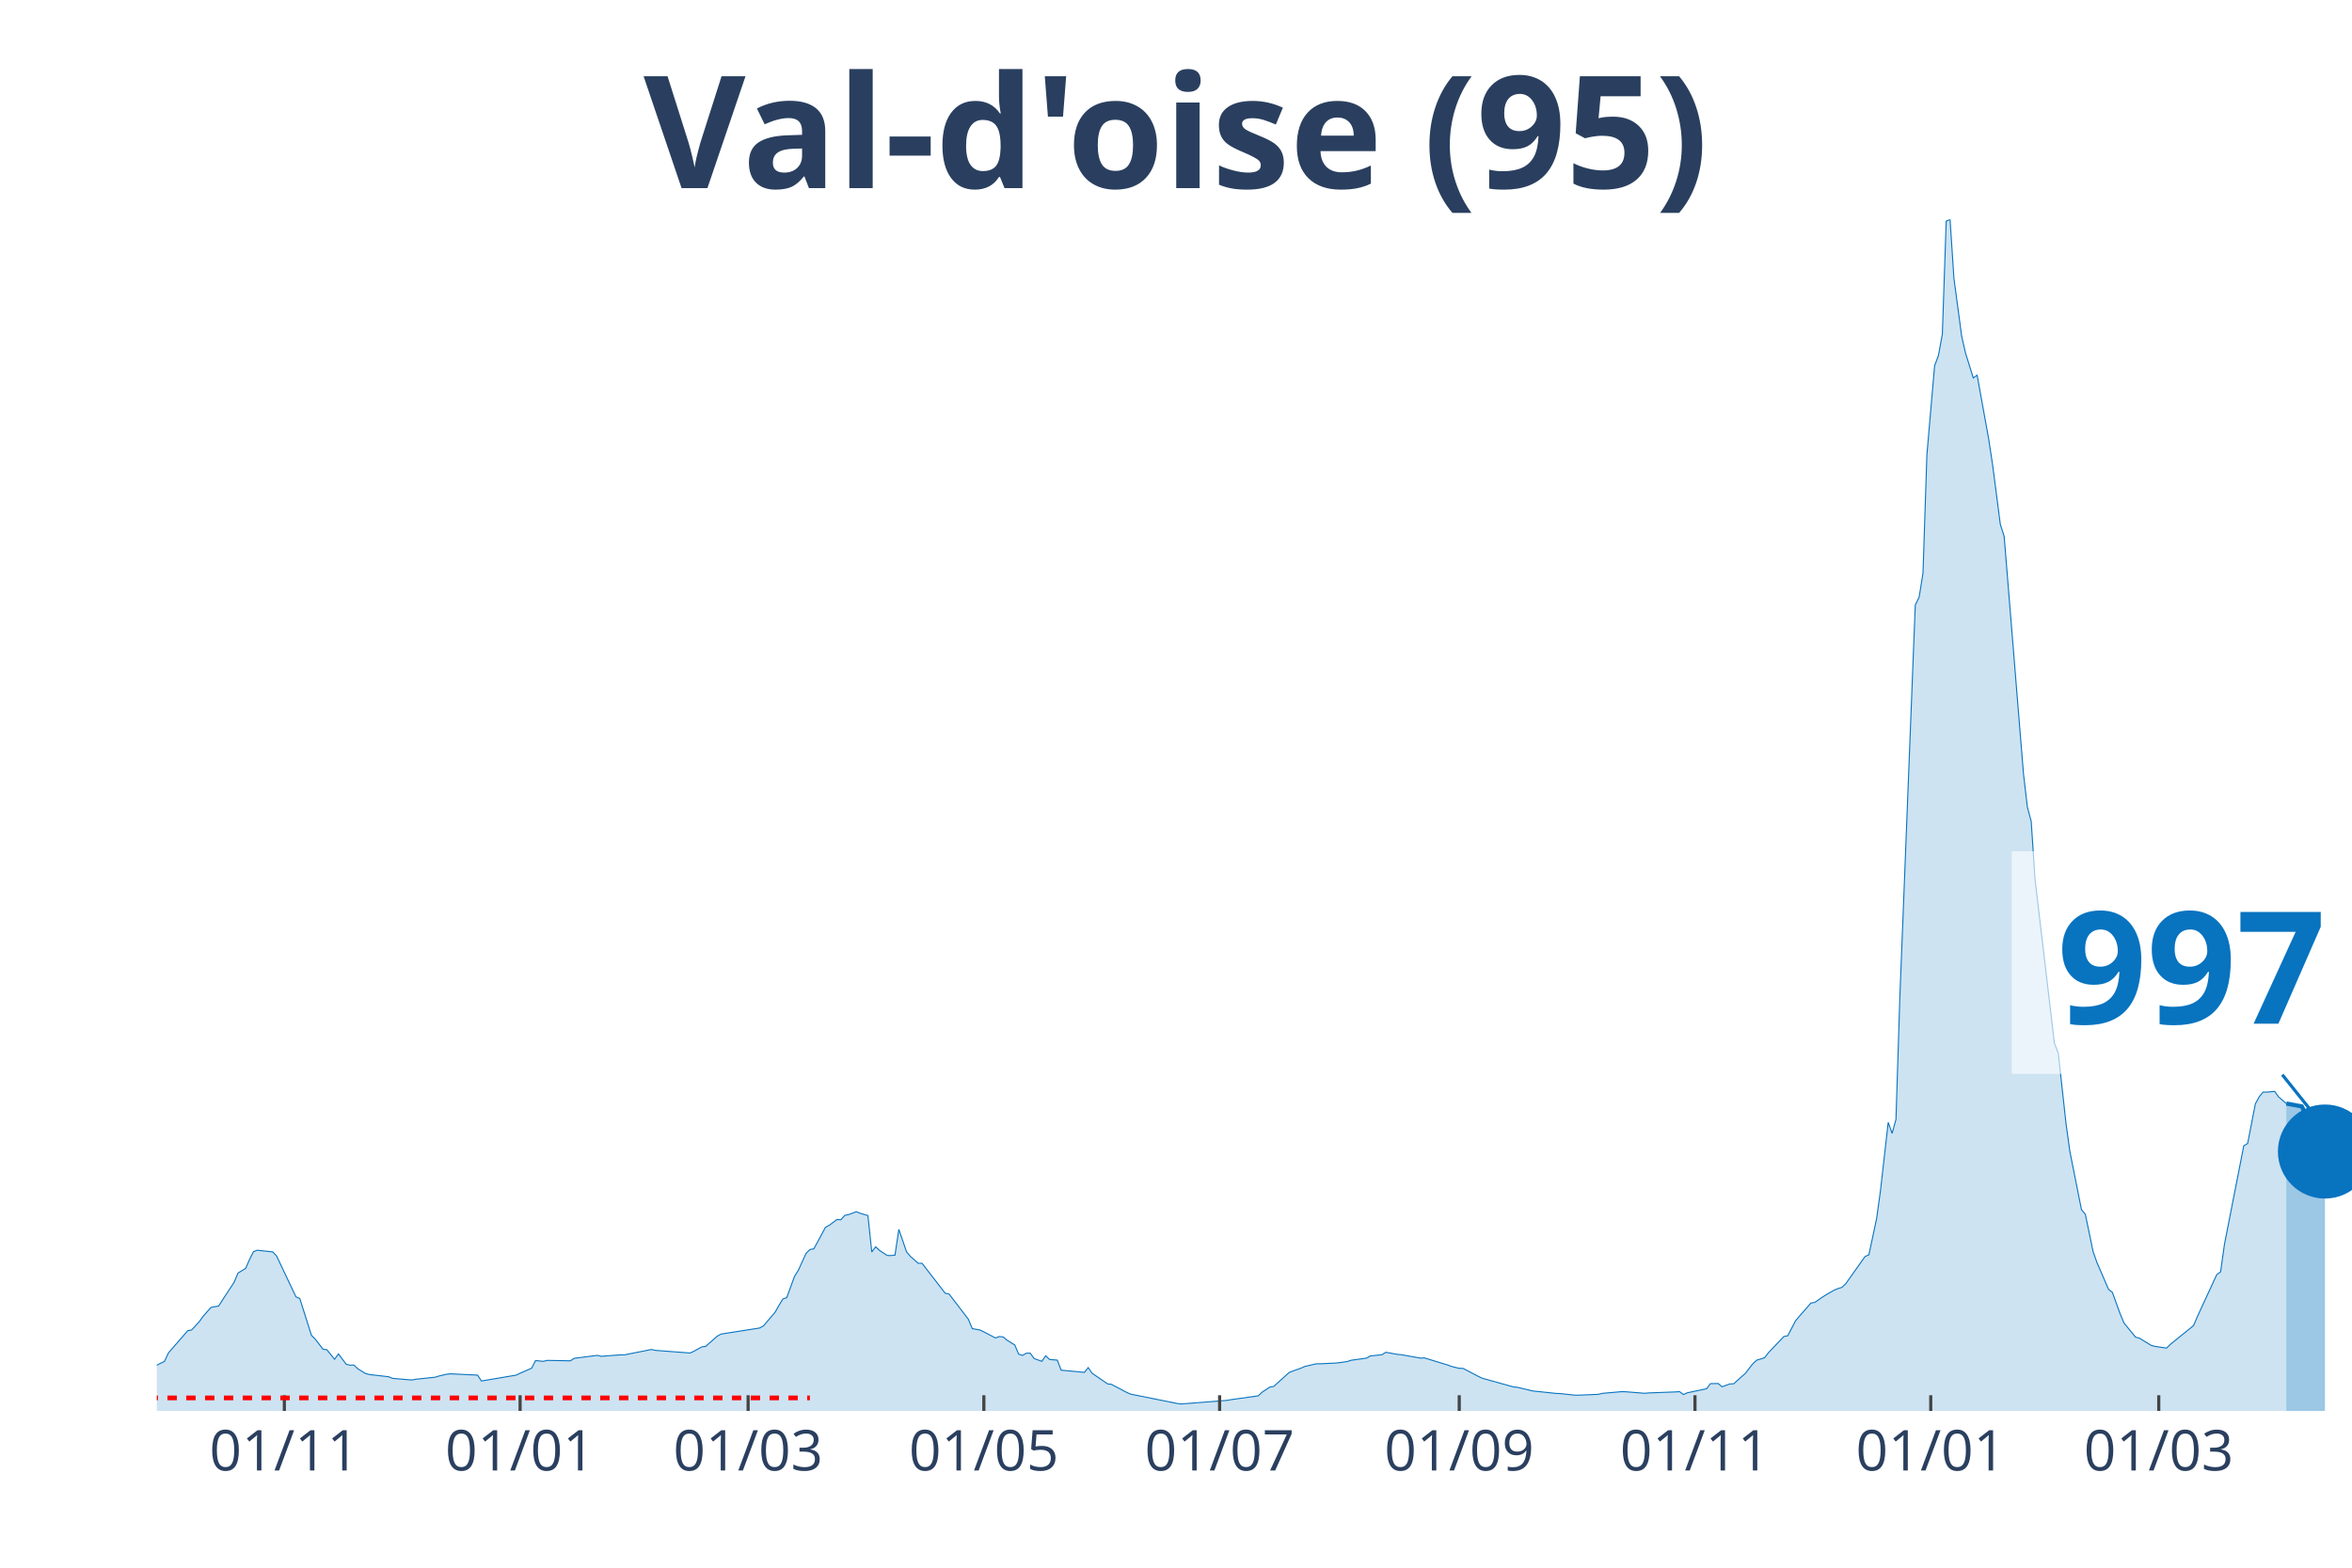
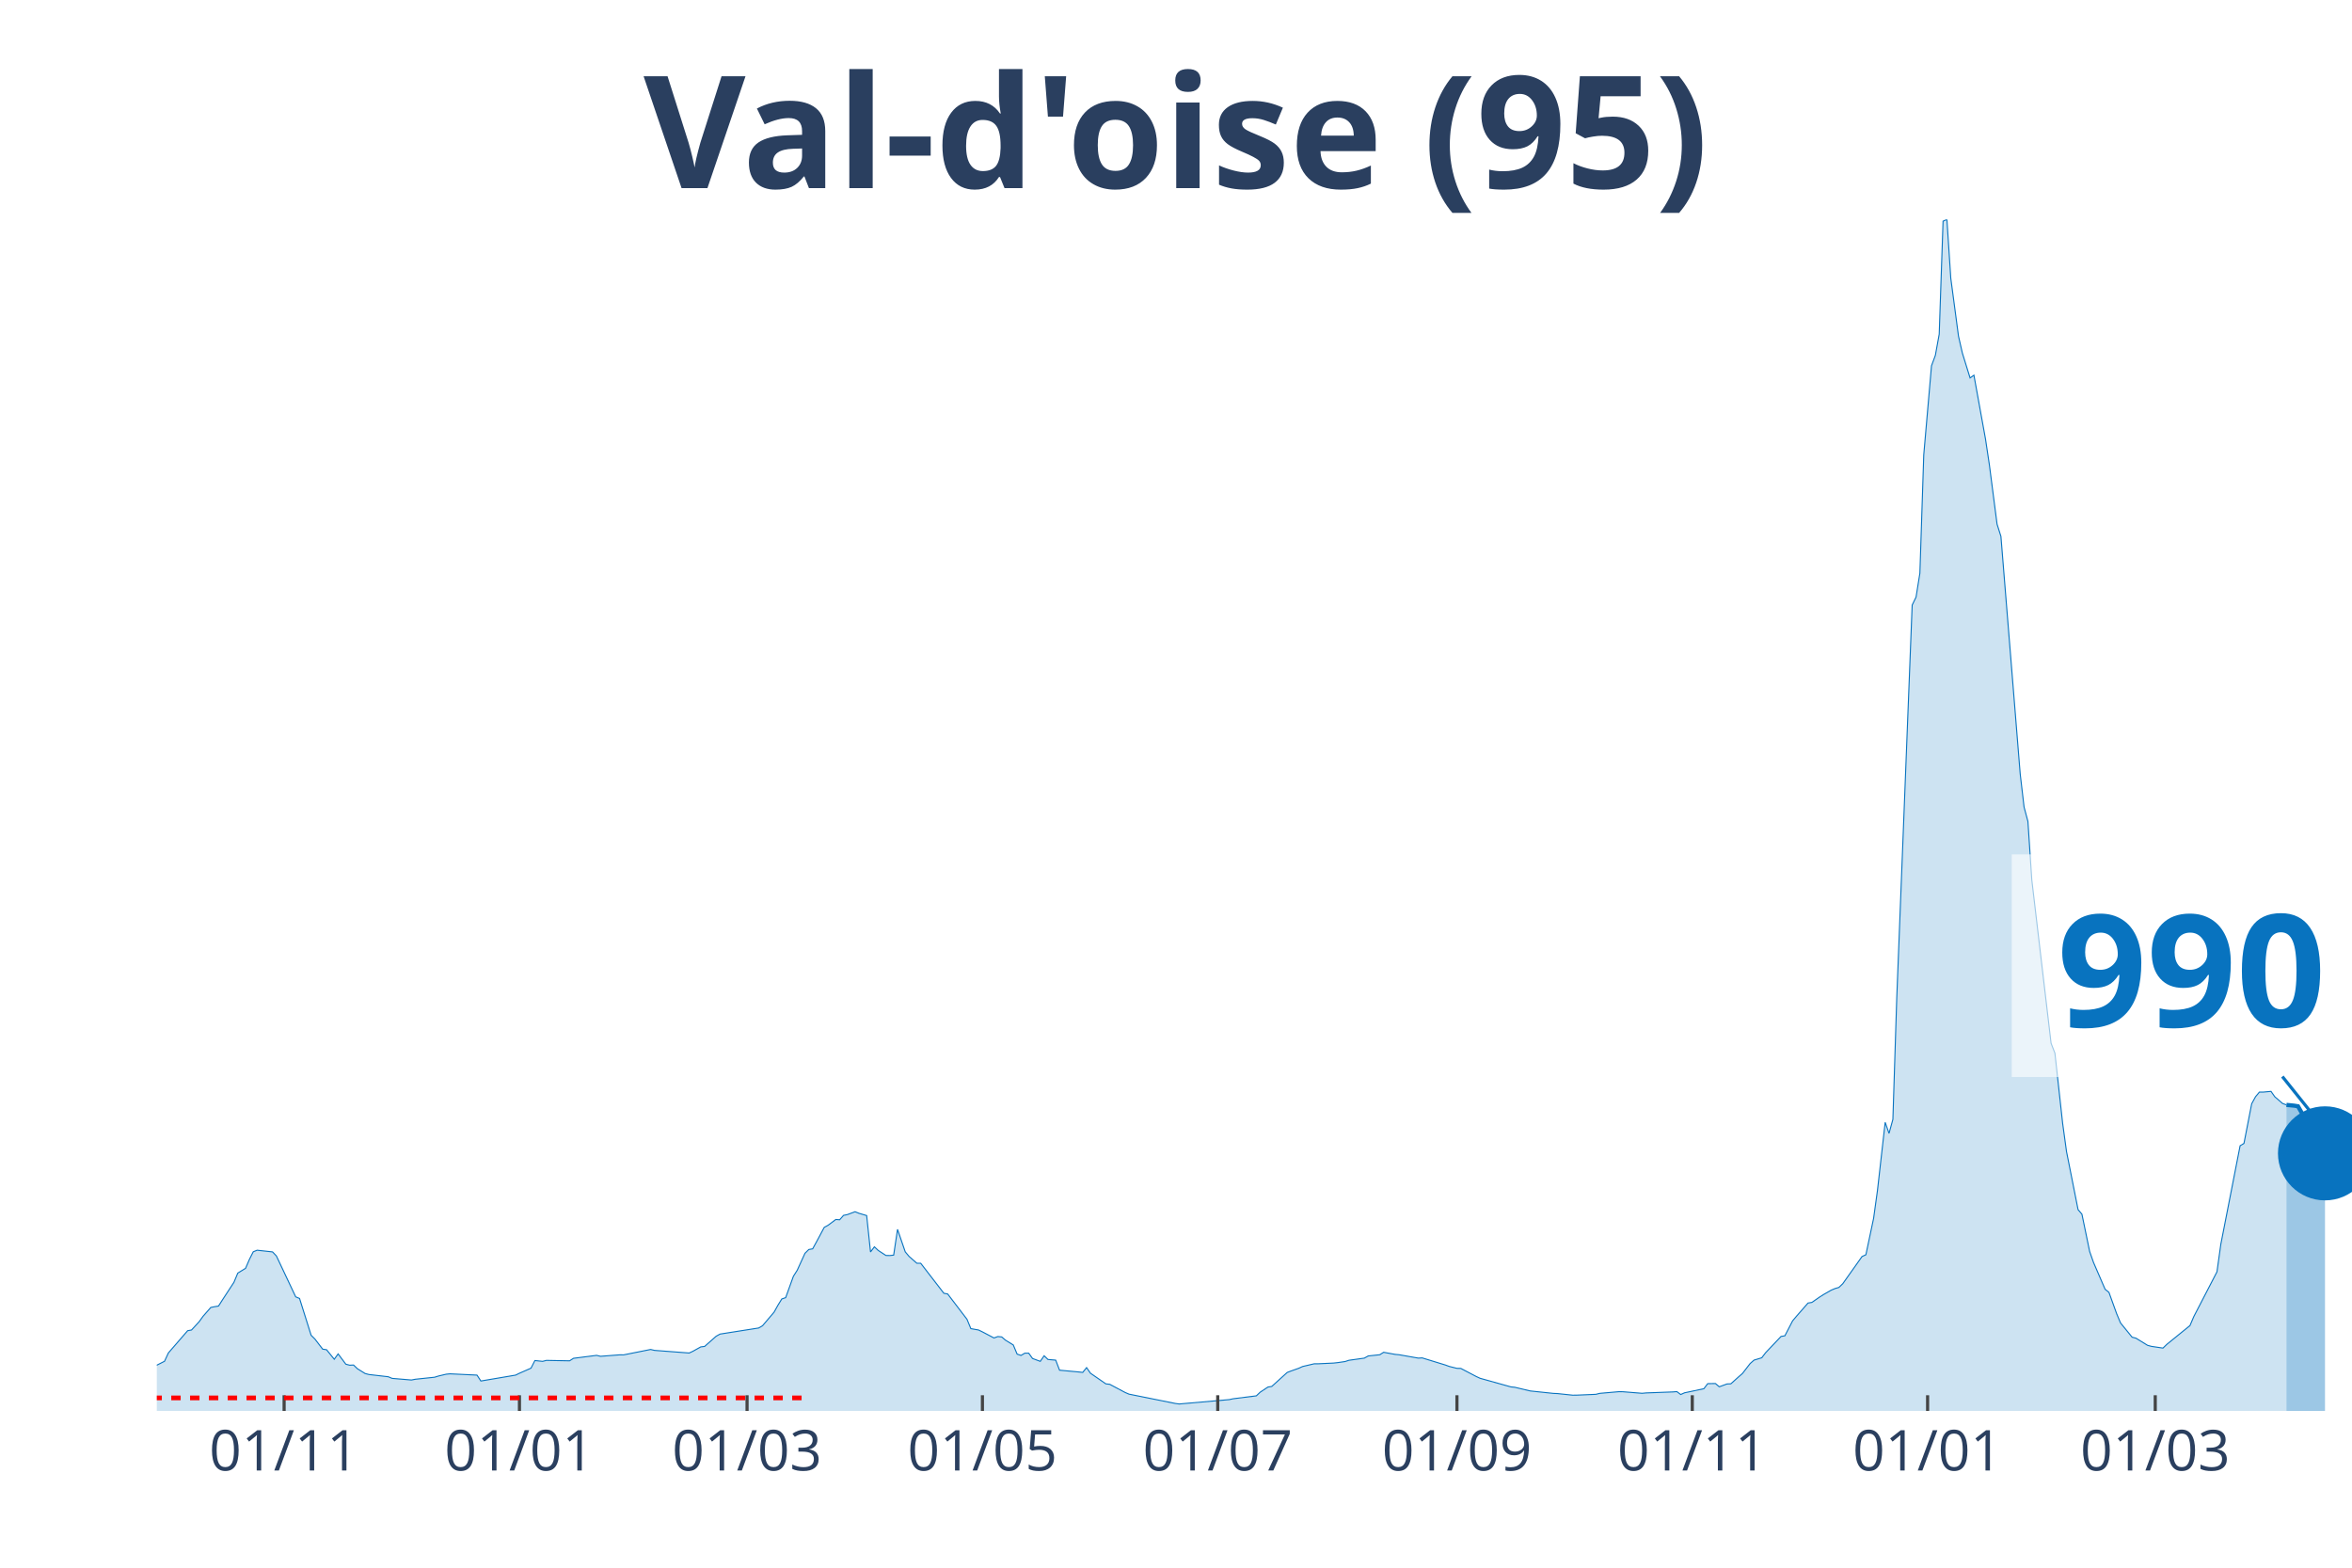
<svg xmlns="http://www.w3.org/2000/svg" class="main-svg" width="1125" height="750" style="" viewBox="0 0 750 500">
  <rect x="0" y="0" width="750" height="500" style="fill: rgb(0, 0, 0); fill-opacity: 0;" />
-   <defs id="defs-b720fc">
+   <defs id="defs-aa2b21">
    <g class="clips">
-       <clipPath id="clipb720fcxyplot" class="plotclip">
+       <clipPath id="clipaa2b21xyplot" class="plotclip">
        <rect width="700" height="380" />
      </clipPath>
-       <clipPath class="axesclip" id="clipb720fcx">
+       <clipPath class="axesclip" id="clipaa2b21x">
        <rect x="50" y="0" width="700" height="500" />
      </clipPath>
-       <clipPath class="axesclip" id="clipb720fcy">
+       <clipPath class="axesclip" id="clipaa2b21y">
        <rect x="0" y="70" width="750" height="380" />
      </clipPath>
-       <clipPath class="axesclip" id="clipb720fcxy">
+       <clipPath class="axesclip" id="clipaa2b21xy">
        <rect x="50" y="70" width="700" height="380" />
      </clipPath>
    </g>
    <g class="gradients" />
  </defs>
  <g class="bglayer">
    <rect class="bg" x="50" y="70" width="700" height="380" style="fill: rgb(0, 0, 0); fill-opacity: 0; stroke-width: 0;" />
  </g>
  <g class="layer-below">
    <g class="imagelayer" />
    <g class="shapelayer" />
  </g>
  <g class="cartesianlayer">
    <g class="subplot xy">
      <g class="layer-subplot">
        <g class="shapelayer" />
        <g class="imagelayer" />
      </g>
      <g class="gridlayer">
        <g class="x">
-           <path class="xgrid crisp" transform="translate(90.67,0)" d="M0,70v380" style="stroke: rgb(255, 255, 255); stroke-opacity: 1; stroke-width: 1px;" />
-           <path class="xgrid crisp" transform="translate(165.85,0)" d="M0,70v380" style="stroke: rgb(255, 255, 255); stroke-opacity: 1; stroke-width: 1px;" />
-           <path class="xgrid crisp" transform="translate(238.56,0)" d="M0,70v380" style="stroke: rgb(255, 255, 255); stroke-opacity: 1; stroke-width: 1px;" />
-           <path class="xgrid crisp" transform="translate(313.73,0)" d="M0,70v380" style="stroke: rgb(255, 255, 255); stroke-opacity: 1; stroke-width: 1px;" />
-           <path class="xgrid crisp" transform="translate(388.91,0)" d="M0,70v380" style="stroke: rgb(255, 255, 255); stroke-opacity: 1; stroke-width: 1px;" />
-           <path class="xgrid crisp" transform="translate(465.32,0)" d="M0,70v380" style="stroke: rgb(255, 255, 255); stroke-opacity: 1; stroke-width: 1px;" />
-           <path class="xgrid crisp" transform="translate(540.49,0)" d="M0,70v380" style="stroke: rgb(255, 255, 255); stroke-opacity: 1; stroke-width: 1px;" />
-           <path class="xgrid crisp" transform="translate(615.67,0)" d="M0,70v380" style="stroke: rgb(255, 255, 255); stroke-opacity: 1; stroke-width: 1px;" />
-           <path class="xgrid crisp" transform="translate(688.38,0)" d="M0,70v380" style="stroke: rgb(255, 255, 255); stroke-opacity: 1; stroke-width: 1px;" />
+           <path class="xgrid crisp" transform="translate(90.6,0)" d="M0,70v380" style="stroke: rgb(255, 255, 255); stroke-opacity: 1; stroke-width: 1px;" />
+           <path class="xgrid crisp" transform="translate(165.64,0)" d="M0,70v380" style="stroke: rgb(255, 255, 255); stroke-opacity: 1; stroke-width: 1px;" />
+           <path class="xgrid crisp" transform="translate(238.22,0)" d="M0,70v380" style="stroke: rgb(255, 255, 255); stroke-opacity: 1; stroke-width: 1px;" />
+           <path class="xgrid crisp" transform="translate(313.27,0)" d="M0,70v380" style="stroke: rgb(255, 255, 255); stroke-opacity: 1; stroke-width: 1px;" />
+           <path class="xgrid crisp" transform="translate(388.31,0)" d="M0,70v380" style="stroke: rgb(255, 255, 255); stroke-opacity: 1; stroke-width: 1px;" />
+           <path class="xgrid crisp" transform="translate(464.59,0)" d="M0,70v380" style="stroke: rgb(255, 255, 255); stroke-opacity: 1; stroke-width: 1px;" />
+           <path class="xgrid crisp" transform="translate(539.63,0)" d="M0,70v380" style="stroke: rgb(255, 255, 255); stroke-opacity: 1; stroke-width: 1px;" />
+           <path class="xgrid crisp" transform="translate(614.67,0)" d="M0,70v380" style="stroke: rgb(255, 255, 255); stroke-opacity: 1; stroke-width: 1px;" />
+           <path class="xgrid crisp" transform="translate(687.26,0)" d="M0,70v380" style="stroke: rgb(255, 255, 255); stroke-opacity: 1; stroke-width: 1px;" />
        </g>
        <g class="y" />
      </g>
      <g class="zerolinelayer" />
      <path class="xlines-below" />
      <path class="ylines-below" />
      <g class="overlines-below" />
      <g class="xaxislayer-below" />
      <g class="yaxislayer-below" />
      <g class="overaxes-below" />
-       <g class="plot" transform="translate(50, 70)" clip-path="url('#clipb720fcxyplot')">
+       <g class="plot" transform="translate(50, 70)" clip-path="url('#clipaa2b21xyplot')">
        <g class="scatterlayer mlayer">
-           <g class="trace scatter trace529f16" style="stroke-miterlimit: 2;">
+           <g class="trace scatter tracee33aba" style="stroke-miterlimit: 2;">
            <g class="fills">
              <g>
-                 <path class="js-fill" d="M679.05,380L-167.61,380L-167.61,378.72L-142.96,379.01L-141.73,379.12L-108.45,379.4L-107.22,379.41L-71.48,377.99L-70.25,377.85L-46.83,374.98L-45.6,374.73L-41.9,373.86L-40.67,373.84L-33.27,371.7L-32.04,371.64L-16.02,366.13L-14.79,366.11L-11.09,366.36L-9.86,366.68L-6.16,367.06L-4.93,367.53L-2.46,366.9L-1.23,366.04L2.46,364.17L3.7,361.51L9.86,354.41L11.09,354.19L13.56,351.51L14.79,349.8L17.25,347L18.49,346.75L19.72,346.55L20.95,344.62L24.65,338.97L25.88,336.04L28.35,334.52L29.58,331.67L30.81,329.24L32.04,328.74L36.97,329.28L38.2,330.58L44.37,343.61L45.6,344.13L49.3,355.87L50.53,357.1L52.99,360.3L54.23,360.48L56.69,363.52L57.92,361.81L60.39,365.1L61.62,365.42L62.85,365.36L64.08,366.54L66.55,368.07L67.78,368.39L73.94,369.1L75.18,369.62L81.34,370.14L82.57,369.9L88.73,369.25L89.96,368.87L92.43,368.29L93.66,368.17L102.29,368.58L103.52,370.46L114.61,368.58L115.85,367.98L119.54,366.36L120.77,363.93L123.24,364.19L124.47,363.88L131.87,364.02L133.1,363.22L140.49,362.28L141.73,362.58L147.89,362.11L149.12,362.12L157.75,360.4L158.98,360.69L170.07,361.53L171.3,360.95L173.77,359.58L175,359.43L178.7,356.17L179.93,355.49L192.25,353.55L193.49,352.84L197.18,348.49L198.42,346.28L199.65,344.29L200.88,343.87L203.35,337.07L204.58,335.13L207.04,329.73L208.27,328.51L209.51,328.3L210.74,326.06L213.2,321.46L214.44,320.78L216.9,318.94L218.13,319.03L219.37,317.63L220.6,317.38L223.06,316.47L224.3,316.97L226.76,317.69L227.99,329.3L229.23,327.66L230.46,328.81L232.92,330.42L234.15,330.44L235.39,330.31L236.62,322.09L239.08,329.26L240.32,330.73L242.78,332.9L244.01,332.9L251.41,342.47L252.64,342.71L258.8,350.77L260.04,353.75L262.5,354.19L263.73,354.79L267.43,356.73L268.66,356.28L269.89,356.4L271.13,357.45L273.59,358.96L274.82,361.88L276.06,362.3L277.29,361.58L278.52,361.58L279.75,363.28L282.22,364.19L283.45,362.41L284.68,363.59L285.92,363.7L287.15,363.8L288.38,367.01L294.54,367.58L295.77,367.72L297.01,366.19L298.24,367.97L303.17,371.37L304.4,371.51L309.33,374.12L310.56,374.65L325.35,377.62L326.58,377.79L341.37,376.63L342.61,376.39L351.23,375.19L352.46,374.02L354.93,372.39L356.16,372.19L361.09,367.73L362.32,367.26L364.79,366.39L366.02,365.83L369.72,364.97L370.95,364.97L375.88,364.74L377.11,364.61L379.58,364.25L380.81,363.85L385.74,363.16L386.97,362.47L390.67,362.08L391.9,361.3L395.6,361.97L396.83,362.08L402.99,363.16L404.23,363.09L411.62,365.36L412.85,365.81L415.32,366.42L416.55,366.44L421.48,369.02L422.71,369.59L432.57,372.34L433.8,372.46L438.73,373.63L439.96,373.76L446.13,374.41L447.36,374.46L452.29,374.98L453.52,374.97L459.68,374.71L460.92,374.4L467.08,373.86L468.31,373.88L474.47,374.38L475.7,374.26L484.33,373.94L485.56,373.84L486.8,374.77L488.03,374.22L494.19,372.92L495.42,371.3L497.89,371.26L499.12,372.3L501.58,371.4L502.82,371.35L505.28,369.14L506.51,368.07L508.98,364.89L510.21,363.8L512.68,363.05L513.91,361.44L518.84,356.25L520.07,356.03L522.54,351.28L523.77,349.81L527.46,345.59L528.7,345.39L531.16,343.68L532.39,342.9L534.86,341.49L536.09,340.97L537.32,340.61L538.56,339.44L544.72,330.76L545.95,330.19L548.42,318.58L549.65,309.7L552.11,287.96L553.35,291.48L554.58,287.01L555.81,248.35L560.74,122.97L561.97,120.46L563.2,112.8L564.44,75.1L566.9,46.67L568.13,43.35L569.37,36.57L570.6,0.53L571.83,0L573.06,18.72L575.53,37.22L576.76,42.59L579.23,50.54L580.46,49.67L584.15,70.02L585.39,78.2L587.85,97.18L589.08,101.08L595.25,176.86L596.48,187.4L597.71,191.99L598.94,210.57L605.11,262.73L606.34,265.91L608.8,288.29L610.04,297.25L613.73,315.8L614.96,317.25L617.43,329.14L618.66,332.64L622.36,341.2L623.59,342.19L626.06,349.01L627.29,351.94L630.99,356.48L632.22,356.8L635.92,359.07L637.15,359.41L640.85,359.96L642.08,358.77L649.47,352.78L650.7,349.9L655.63,339.22L656.87,336.53L658.1,335.64L659.33,326.85L665.49,295.43L666.73,294.68L669.19,282.04L670.42,279.79L671.65,278.31L672.89,278.31L675.35,278.09L676.58,279.83L679.05,281.96" style="fill: rgb(8, 115, 191); fill-opacity: 0.2; stroke-width: 0;" />
+                 <path class="js-fill" d="M679.09,380L-167.31,380L-167.31,378.72L-142.71,379.01L-141.48,379.12L-108.26,379.4L-107.03,379.41L-71.35,377.99L-70.12,377.85L-46.75,374.98L-45.52,374.73L-41.83,373.86L-40.6,373.84L-33.22,371.7L-31.99,371.64L-15.99,366.13L-14.76,366.11L-11.07,366.36L-9.84,366.68L-6.15,367.06L-4.92,367.53L-2.46,366.9L-1.23,366.04L2.46,364.17L3.69,361.51L9.84,354.41L11.07,354.19L13.53,351.51L14.76,349.8L17.22,347L18.45,346.75L19.68,346.55L20.91,344.62L24.6,338.97L25.83,336.04L28.3,334.52L29.53,331.67L30.76,329.24L31.99,328.74L36.91,329.28L38.14,330.58L44.29,343.61L45.52,344.13L49.21,355.87L50.44,357.1L52.9,360.3L54.13,360.48L56.59,363.52L57.82,361.81L60.28,365.1L61.51,365.42L62.74,365.36L63.97,366.54L66.43,368.07L67.66,368.39L73.81,369.1L75.04,369.62L81.2,370.14L82.43,369.9L88.58,369.25L89.81,368.87L92.27,368.29L93.5,368.17L102.11,368.58L103.34,370.46L114.41,368.58L115.64,367.98L119.33,366.36L120.56,363.93L123.02,364.19L124.25,363.88L131.63,364.02L132.86,363.22L140.25,362.28L141.48,362.58L147.63,362.11L148.86,362.12L157.47,360.4L158.7,360.69L169.77,361.53L171,360.95L173.46,359.58L174.69,359.43L178.38,356.17L179.61,355.49L191.92,353.55L193.15,352.84L196.84,348.49L198.07,346.28L199.3,344.29L200.53,343.87L202.99,337.07L204.22,335.13L206.68,329.73L207.91,328.51L209.14,328.3L210.37,326.06L212.83,321.46L214.06,320.78L216.52,318.94L217.75,319.03L218.98,317.63L220.21,317.38L222.67,316.47L223.9,316.97L226.36,317.69L227.59,329.3L228.82,327.66L230.05,328.81L232.51,330.42L233.74,330.44L234.97,330.31L236.2,322.09L238.66,329.26L239.89,330.73L242.36,332.9L243.59,332.9L250.97,342.47L252.2,342.71L258.35,350.77L259.58,353.75L262.04,354.19L263.27,354.79L266.96,356.73L268.19,356.28L269.42,356.4L270.65,357.45L273.11,358.96L274.34,361.88L275.57,362.3L276.8,361.58L278.03,361.58L279.26,363.28L281.72,364.19L282.95,362.41L284.18,363.59L285.41,363.7L286.64,363.8L287.87,367.01L294.02,367.58L295.25,367.72L296.49,366.19L297.72,367.97L302.64,371.37L303.87,371.51L308.79,374.12L310.02,374.65L324.78,377.62L326.01,377.79L342,376.39L343.23,376.12L350.62,375.19L351.85,374.02L354.31,372.39L355.54,372.19L360.46,367.73L361.69,367.26L364.15,366.39L365.38,365.83L369.07,364.97L370.3,364.97L375.22,364.74L376.45,364.61L378.91,364.25L380.14,363.85L385.06,363.16L386.29,362.47L389.98,362.08L391.21,361.3L394.9,361.97L396.13,362.08L402.28,363.16L403.51,363.09L410.9,365.36L412.13,365.81L414.59,366.42L415.82,366.44L420.74,369.02L421.97,369.59L431.81,372.34L433.04,372.46L437.96,373.63L439.19,373.76L445.34,374.41L446.57,374.46L451.49,374.98L452.72,374.97L458.88,374.71L460.11,374.4L466.26,373.86L467.49,373.88L473.64,374.38L474.87,374.26L483.48,373.94L484.71,373.84L485.94,374.77L487.17,374.22L493.32,372.92L494.55,371.3L497.01,371.26L498.24,372.3L500.7,371.4L501.93,371.35L504.39,369.14L505.62,368.07L508.08,364.89L509.31,363.8L511.78,363.05L513.01,361.44L517.93,356.25L519.16,356.03L521.62,351.28L522.85,349.81L526.54,345.59L527.77,345.39L530.23,343.68L531.46,342.9L533.92,341.49L535.15,340.97L536.38,340.61L537.61,339.44L543.76,330.76L544.99,330.19L547.45,318.58L548.68,309.7L551.14,287.96L552.37,291.48L553.6,287.01L554.83,248.35L559.75,122.97L560.98,120.46L562.21,112.8L563.44,75.1L565.91,46.67L567.14,43.35L568.37,36.57L569.6,0.53L570.83,0L572.06,18.72L574.52,37.22L575.75,42.59L578.21,50.54L579.44,49.67L583.13,70.02L584.36,78.2L586.82,97.18L588.05,101.08L594.2,176.86L595.43,187.4L596.66,191.99L597.89,210.57L604.04,262.73L605.27,265.91L607.73,288.29L608.96,297.25L612.65,315.8L613.88,317.25L616.34,329.14L617.57,332.64L621.27,341.2L622.5,342.19L624.96,349.01L626.19,351.94L629.88,356.48L631.11,356.8L634.8,359.07L636.03,359.41L639.72,359.96L640.95,358.77L648.33,352.78L649.56,349.9L656.94,335.64L658.17,326.85L664.32,295.43L665.55,294.68L668.01,282.04L669.24,279.79L670.47,278.31L671.7,278.31L674.17,278.08L675.4,279.82L677.86,281.94L679.09,282.39" style="fill: rgb(8, 115, 191); fill-opacity: 0.2; stroke-width: 0;" />
              </g>
            </g>
            <g class="errorbars" />
            <g class="lines">
-               <path class="js-line" d="M-167.61,378.72L-142.96,379.01L-141.73,379.12L-108.45,379.4L-107.22,379.41L-71.48,377.99L-70.25,377.85L-46.83,374.98L-45.6,374.73L-41.9,373.86L-40.67,373.84L-33.27,371.7L-32.04,371.64L-16.02,366.13L-14.79,366.11L-11.09,366.36L-9.86,366.68L-6.16,367.06L-4.93,367.53L-2.46,366.9L-1.23,366.04L2.46,364.17L3.7,361.51L9.86,354.41L11.09,354.19L13.56,351.51L14.79,349.8L17.25,347L18.49,346.75L19.72,346.55L20.95,344.62L24.65,338.97L25.88,336.04L28.35,334.52L29.58,331.67L30.81,329.24L32.04,328.74L36.97,329.28L38.2,330.58L44.37,343.61L45.6,344.13L49.3,355.87L50.53,357.1L52.99,360.3L54.23,360.48L56.69,363.52L57.92,361.81L60.39,365.1L61.62,365.42L62.85,365.36L64.08,366.54L66.55,368.07L67.78,368.39L73.94,369.1L75.18,369.62L81.34,370.14L82.57,369.9L88.73,369.25L89.96,368.87L92.43,368.29L93.66,368.17L102.29,368.58L103.52,370.46L114.61,368.58L115.85,367.98L119.54,366.36L120.77,363.93L123.24,364.19L124.47,363.88L131.87,364.02L133.1,363.22L140.49,362.28L141.73,362.58L147.89,362.11L149.12,362.12L157.75,360.4L158.98,360.69L170.07,361.53L171.3,360.95L173.77,359.58L175,359.43L178.7,356.17L179.93,355.49L192.25,353.55L193.49,352.84L197.18,348.49L198.42,346.28L199.65,344.29L200.88,343.87L203.35,337.07L204.58,335.13L207.04,329.73L208.27,328.51L209.51,328.3L210.74,326.06L213.2,321.46L214.44,320.78L216.9,318.94L218.13,319.03L219.37,317.63L220.6,317.38L223.06,316.47L224.3,316.97L226.76,317.69L227.99,329.3L229.23,327.66L230.46,328.81L232.92,330.42L234.15,330.44L235.39,330.31L236.62,322.09L239.08,329.26L240.32,330.73L242.78,332.9L244.01,332.9L251.41,342.47L252.64,342.71L258.8,350.77L260.04,353.75L262.5,354.19L263.73,354.79L267.43,356.73L268.66,356.28L269.89,356.4L271.13,357.45L273.59,358.96L274.82,361.88L276.06,362.3L277.29,361.58L278.52,361.58L279.75,363.28L282.22,364.19L283.45,362.41L284.68,363.59L285.92,363.7L287.15,363.8L288.38,367.01L294.54,367.58L295.77,367.72L297.01,366.19L298.24,367.97L303.17,371.37L304.4,371.51L309.33,374.12L310.56,374.65L325.35,377.62L326.58,377.79L341.37,376.63L342.61,376.39L351.23,375.19L352.46,374.02L354.93,372.39L356.16,372.19L361.09,367.73L362.32,367.26L364.79,366.39L366.02,365.83L369.72,364.97L370.95,364.97L375.88,364.74L377.11,364.61L379.58,364.25L380.81,363.85L385.74,363.16L386.97,362.47L390.67,362.08L391.9,361.3L395.6,361.97L396.83,362.08L402.99,363.16L404.23,363.09L411.62,365.36L412.85,365.81L415.32,366.42L416.55,366.44L421.48,369.02L422.71,369.59L432.57,372.34L433.8,372.46L438.73,373.63L439.96,373.76L446.13,374.41L447.36,374.46L452.29,374.98L453.52,374.97L459.68,374.71L460.92,374.4L467.08,373.86L468.31,373.88L474.47,374.38L475.7,374.26L484.33,373.94L485.56,373.84L486.8,374.77L488.03,374.22L494.19,372.92L495.42,371.3L497.89,371.26L499.12,372.3L501.58,371.4L502.82,371.35L505.28,369.14L506.51,368.07L508.98,364.89L510.21,363.8L512.68,363.05L513.91,361.44L518.84,356.25L520.07,356.03L522.54,351.28L523.77,349.81L527.46,345.59L528.7,345.39L531.16,343.68L532.39,342.9L534.86,341.49L536.09,340.97L537.32,340.61L538.56,339.44L544.72,330.76L545.95,330.19L548.42,318.58L549.65,309.7L552.11,287.96L553.35,291.48L554.58,287.01L555.81,248.35L560.74,122.97L561.97,120.46L563.2,112.8L564.44,75.1L566.9,46.67L568.13,43.35L569.37,36.57L570.6,0.53L571.83,0L573.06,18.72L575.53,37.22L576.76,42.59L579.23,50.54L580.46,49.67L584.15,70.02L585.39,78.2L587.85,97.18L589.08,101.08L595.25,176.86L596.48,187.4L597.71,191.99L598.94,210.57L605.11,262.73L606.34,265.91L608.8,288.29L610.04,297.25L613.73,315.8L614.96,317.25L617.43,329.14L618.66,332.64L622.36,341.2L623.59,342.19L626.06,349.01L627.29,351.94L630.99,356.48L632.22,356.8L635.92,359.07L637.15,359.41L640.85,359.96L642.08,358.77L649.47,352.78L650.7,349.9L655.63,339.22L656.87,336.53L658.1,335.64L659.33,326.85L665.49,295.43L666.73,294.68L669.19,282.04L670.42,279.79L671.65,278.31L672.89,278.31L675.35,278.09L676.58,279.83L679.05,281.96" style="vector-effect: non-scaling-stroke; fill: none; stroke: rgb(8, 115, 191); stroke-opacity: 1; stroke-width: 0.5px; opacity: 1;" />
+               <path class="js-line" d="M-167.31,378.72L-142.71,379.01L-141.48,379.12L-108.26,379.4L-107.03,379.41L-71.35,377.99L-70.12,377.85L-46.75,374.98L-45.52,374.73L-41.83,373.86L-40.6,373.84L-33.22,371.7L-31.99,371.64L-15.99,366.13L-14.76,366.11L-11.07,366.36L-9.84,366.68L-6.15,367.06L-4.92,367.53L-2.46,366.9L-1.23,366.04L2.46,364.17L3.69,361.51L9.84,354.41L11.07,354.19L13.53,351.51L14.76,349.8L17.22,347L18.45,346.75L19.68,346.55L20.91,344.62L24.6,338.97L25.83,336.04L28.3,334.52L29.53,331.67L30.76,329.24L31.99,328.74L36.91,329.28L38.14,330.58L44.29,343.61L45.52,344.13L49.21,355.87L50.44,357.1L52.9,360.3L54.13,360.48L56.59,363.52L57.82,361.81L60.28,365.1L61.51,365.42L62.74,365.36L63.97,366.54L66.43,368.07L67.66,368.39L73.81,369.1L75.04,369.62L81.2,370.14L82.43,369.9L88.58,369.25L89.81,368.87L92.27,368.29L93.5,368.17L102.11,368.58L103.34,370.46L114.41,368.58L115.64,367.98L119.33,366.36L120.56,363.93L123.02,364.19L124.25,363.88L131.63,364.02L132.86,363.22L140.25,362.28L141.48,362.58L147.63,362.11L148.86,362.12L157.47,360.4L158.7,360.69L169.77,361.53L171,360.95L173.46,359.58L174.69,359.43L178.38,356.17L179.61,355.49L191.92,353.55L193.15,352.84L196.84,348.49L198.07,346.28L199.3,344.29L200.53,343.87L202.99,337.07L204.22,335.13L206.68,329.73L207.91,328.51L209.14,328.3L210.37,326.06L212.83,321.46L214.06,320.78L216.52,318.94L217.75,319.03L218.98,317.63L220.21,317.38L222.67,316.47L223.9,316.97L226.36,317.69L227.59,329.3L228.82,327.66L230.05,328.81L232.51,330.42L233.74,330.44L234.97,330.31L236.2,322.09L238.66,329.26L239.89,330.73L242.36,332.9L243.59,332.9L250.97,342.47L252.2,342.71L258.35,350.77L259.58,353.75L262.04,354.19L263.27,354.79L266.96,356.73L268.19,356.28L269.42,356.4L270.65,357.45L273.11,358.96L274.34,361.88L275.57,362.3L276.8,361.58L278.03,361.58L279.26,363.28L281.72,364.19L282.95,362.41L284.18,363.59L285.41,363.7L286.64,363.8L287.87,367.01L294.02,367.58L295.25,367.72L296.49,366.19L297.72,367.97L302.64,371.37L303.87,371.51L308.79,374.12L310.02,374.65L324.78,377.62L326.01,377.79L342,376.39L343.23,376.12L350.62,375.19L351.85,374.02L354.31,372.39L355.54,372.19L360.46,367.73L361.69,367.26L364.15,366.39L365.38,365.83L369.07,364.97L370.3,364.97L375.22,364.74L376.45,364.61L378.91,364.25L380.14,363.85L385.06,363.16L386.29,362.47L389.98,362.08L391.21,361.3L394.9,361.97L396.13,362.08L402.28,363.16L403.51,363.09L410.9,365.36L412.13,365.81L414.59,366.42L415.82,366.44L420.74,369.02L421.97,369.59L431.81,372.34L433.04,372.46L437.96,373.63L439.19,373.76L445.34,374.41L446.57,374.46L451.49,374.98L452.72,374.97L458.88,374.71L460.11,374.4L466.26,373.86L467.49,373.88L473.64,374.38L474.87,374.26L483.48,373.94L484.71,373.84L485.94,374.77L487.17,374.22L493.32,372.92L494.55,371.3L497.01,371.26L498.24,372.3L500.7,371.4L501.93,371.35L504.39,369.14L505.62,368.07L508.08,364.89L509.31,363.8L511.78,363.05L513.01,361.44L517.93,356.25L519.16,356.03L521.62,351.28L522.85,349.81L526.54,345.59L527.77,345.39L530.23,343.68L531.46,342.9L533.92,341.49L535.15,340.97L536.38,340.61L537.61,339.44L543.76,330.76L544.99,330.19L547.45,318.58L548.68,309.7L551.14,287.96L552.37,291.48L553.6,287.01L554.83,248.35L559.75,122.97L560.98,120.46L562.21,112.8L563.44,75.1L565.91,46.67L567.14,43.35L568.37,36.57L569.6,0.53L570.83,0L572.06,18.72L574.52,37.22L575.75,42.59L578.21,50.54L579.44,49.67L583.13,70.02L584.36,78.2L586.82,97.18L588.05,101.08L594.2,176.86L595.43,187.4L596.66,191.99L597.89,210.57L604.04,262.73L605.27,265.91L607.73,288.29L608.96,297.25L612.65,315.8L613.88,317.25L616.34,329.14L617.57,332.64L621.27,341.2L622.5,342.19L624.96,349.01L626.19,351.94L629.88,356.48L631.11,356.8L634.8,359.07L636.03,359.41L639.72,359.96L640.95,358.77L648.33,352.78L649.56,349.9L656.94,335.64L658.17,326.85L664.32,295.43L665.55,294.68L668.01,282.04L669.24,279.79L670.47,278.31L671.7,278.31L674.17,278.08L675.4,279.82L677.86,281.94L679.09,282.39" style="vector-effect: non-scaling-stroke; fill: none; stroke: rgb(8, 115, 191); stroke-opacity: 1; stroke-width: 0.5px; opacity: 1;" />
            </g>
            <g class="points" />
            <g class="text" />
          </g>
-           <g class="trace scatter trace1a4dc3" style="stroke-miterlimit: 2;">
+           <g class="trace scatter trace6490a6" style="stroke-miterlimit: 2;">
            <g class="fills">
              <g>
-                 <path class="js-fill" d="M691.37,380L679.05,380L679.05,281.96L682.75,282.65L683.98,282.87L691.37,297.27" style="fill: rgb(8, 115, 191); fill-opacity: 0.4; stroke-width: 0;" />
+                 <path class="js-fill" d="M691.39,380L679.09,380L679.09,282.39L681.55,282.64L682.78,282.84L691.39,297.85" style="fill: rgb(8, 115, 191); fill-opacity: 0.4; stroke-width: 0;" />
              </g>
            </g>
            <g class="errorbars" />
            <g class="lines">
-               <path class="js-line" d="M679.05,281.96L682.75,282.65L683.98,282.87L691.37,297.27" style="vector-effect: non-scaling-stroke; fill: none; stroke: rgb(8, 115, 191); stroke-opacity: 1; stroke-width: 2px; opacity: 1;" />
+               <path class="js-line" d="M679.09,282.39L681.55,282.64L682.78,282.84L691.39,297.85" style="vector-effect: non-scaling-stroke; fill: none; stroke: rgb(8, 115, 191); stroke-opacity: 1; stroke-width: 2px; opacity: 1;" />
            </g>
            <g class="points" />
            <g class="text" />
          </g>
-           <g class="trace scatter trace3f8312" style="stroke-miterlimit: 2; opacity: 1;">
+           <g class="trace scatter tracec9fe5f" style="stroke-miterlimit: 2; opacity: 1;">
            <g class="fills" />
            <g class="errorbars" />
            <g class="lines" />
            <g class="points">
-               <path class="point" transform="translate(691.37,297.27)" d="M15,0A15,15 0 1,1 0,-15A15,15 0 0,1 15,0Z" style="opacity: 1; stroke-width: 0px; fill: rgb(8, 115, 191); fill-opacity: 1;" />
+               <path class="point" transform="translate(691.39,297.85)" d="M15,0A15,15 0 1,1 0,-15A15,15 0 0,1 15,0Z" style="opacity: 1; stroke-width: 0px; fill: rgb(8, 115, 191); fill-opacity: 1;" />
            </g>
            <g class="text" />
          </g>
        </g>
      </g>
      <g class="overplot" />
      <path class="xlines-above crisp" style="fill: none; stroke-width: 1px; stroke: rgb(0, 0, 0); stroke-opacity: 0;" d="" />
      <path class="ylines-above crisp" style="fill: none;" d="M0,0" />
      <g class="overlines-above" />
      <g class="xaxislayer-above">
-         <path class="xtick ticks crisp" d="M0,450v-5" transform="translate(90.67,0)" style="stroke: rgb(68, 68, 68); stroke-opacity: 1; stroke-width: 1px;" />
-         <path class="xtick ticks crisp" d="M0,450v-5" transform="translate(165.85,0)" style="stroke: rgb(68, 68, 68); stroke-opacity: 1; stroke-width: 1px;" />
-         <path class="xtick ticks crisp" d="M0,450v-5" transform="translate(238.56,0)" style="stroke: rgb(68, 68, 68); stroke-opacity: 1; stroke-width: 1px;" />
-         <path class="xtick ticks crisp" d="M0,450v-5" transform="translate(313.73,0)" style="stroke: rgb(68, 68, 68); stroke-opacity: 1; stroke-width: 1px;" />
-         <path class="xtick ticks crisp" d="M0,450v-5" transform="translate(388.91,0)" style="stroke: rgb(68, 68, 68); stroke-opacity: 1; stroke-width: 1px;" />
-         <path class="xtick ticks crisp" d="M0,450v-5" transform="translate(465.32,0)" style="stroke: rgb(68, 68, 68); stroke-opacity: 1; stroke-width: 1px;" />
-         <path class="xtick ticks crisp" d="M0,450v-5" transform="translate(540.49,0)" style="stroke: rgb(68, 68, 68); stroke-opacity: 1; stroke-width: 1px;" />
-         <path class="xtick ticks crisp" d="M0,450v-5" transform="translate(615.67,0)" style="stroke: rgb(68, 68, 68); stroke-opacity: 1; stroke-width: 1px;" />
-         <path class="xtick ticks crisp" d="M0,450v-5" transform="translate(688.38,0)" style="stroke: rgb(68, 68, 68); stroke-opacity: 1; stroke-width: 1px;" />
+         <path class="xtick ticks crisp" d="M0,450v-5" transform="translate(90.6,0)" style="stroke: rgb(68, 68, 68); stroke-opacity: 1; stroke-width: 1px;" />
+         <path class="xtick ticks crisp" d="M0,450v-5" transform="translate(165.64,0)" style="stroke: rgb(68, 68, 68); stroke-opacity: 1; stroke-width: 1px;" />
+         <path class="xtick ticks crisp" d="M0,450v-5" transform="translate(238.22,0)" style="stroke: rgb(68, 68, 68); stroke-opacity: 1; stroke-width: 1px;" />
+         <path class="xtick ticks crisp" d="M0,450v-5" transform="translate(313.27,0)" style="stroke: rgb(68, 68, 68); stroke-opacity: 1; stroke-width: 1px;" />
+         <path class="xtick ticks crisp" d="M0,450v-5" transform="translate(388.31,0)" style="stroke: rgb(68, 68, 68); stroke-opacity: 1; stroke-width: 1px;" />
+         <path class="xtick ticks crisp" d="M0,450v-5" transform="translate(464.59,0)" style="stroke: rgb(68, 68, 68); stroke-opacity: 1; stroke-width: 1px;" />
+         <path class="xtick ticks crisp" d="M0,450v-5" transform="translate(539.63,0)" style="stroke: rgb(68, 68, 68); stroke-opacity: 1; stroke-width: 1px;" />
+         <path class="xtick ticks crisp" d="M0,450v-5" transform="translate(614.67,0)" style="stroke: rgb(68, 68, 68); stroke-opacity: 1; stroke-width: 1px;" />
+         <path class="xtick ticks crisp" d="M0,450v-5" transform="translate(687.26,0)" style="stroke: rgb(68, 68, 68); stroke-opacity: 1; stroke-width: 1px;" />
        <g class="xtick">
-           <text text-anchor="middle" x="0" y="469" transform="translate(90.67,0)" style="font-family: 'Open Sans', verdana, arial, sans-serif; font-size: 18px; fill: rgb(42, 63, 95); fill-opacity: 1; white-space: pre;">01/11</text>
+           <text text-anchor="middle" x="0" y="469" transform="translate(90.6,0)" style="font-family: 'Open Sans', verdana, arial, sans-serif; font-size: 18px; fill: rgb(42, 63, 95); fill-opacity: 1; white-space: pre;">01/11</text>
        </g>
        <g class="xtick">
-           <text text-anchor="middle" x="0" y="469" transform="translate(165.85,0)" style="font-family: 'Open Sans', verdana, arial, sans-serif; font-size: 18px; fill: rgb(42, 63, 95); fill-opacity: 1; white-space: pre;">01/01</text>
+           <text text-anchor="middle" x="0" y="469" transform="translate(165.64,0)" style="font-family: 'Open Sans', verdana, arial, sans-serif; font-size: 18px; fill: rgb(42, 63, 95); fill-opacity: 1; white-space: pre;">01/01</text>
        </g>
        <g class="xtick">
-           <text text-anchor="middle" x="0" y="469" transform="translate(238.56,0)" style="font-family: 'Open Sans', verdana, arial, sans-serif; font-size: 18px; fill: rgb(42, 63, 95); fill-opacity: 1; white-space: pre;">01/03</text>
+           <text text-anchor="middle" x="0" y="469" transform="translate(238.22,0)" style="font-family: 'Open Sans', verdana, arial, sans-serif; font-size: 18px; fill: rgb(42, 63, 95); fill-opacity: 1; white-space: pre;">01/03</text>
        </g>
        <g class="xtick">
-           <text text-anchor="middle" x="0" y="469" transform="translate(313.73,0)" style="font-family: 'Open Sans', verdana, arial, sans-serif; font-size: 18px; fill: rgb(42, 63, 95); fill-opacity: 1; white-space: pre;">01/05</text>
+           <text text-anchor="middle" x="0" y="469" transform="translate(313.27,0)" style="font-family: 'Open Sans', verdana, arial, sans-serif; font-size: 18px; fill: rgb(42, 63, 95); fill-opacity: 1; white-space: pre;">01/05</text>
        </g>
        <g class="xtick">
-           <text text-anchor="middle" x="0" y="469" transform="translate(388.91,0)" style="font-family: 'Open Sans', verdana, arial, sans-serif; font-size: 18px; fill: rgb(42, 63, 95); fill-opacity: 1; white-space: pre;">01/07</text>
+           <text text-anchor="middle" x="0" y="469" transform="translate(388.31,0)" style="font-family: 'Open Sans', verdana, arial, sans-serif; font-size: 18px; fill: rgb(42, 63, 95); fill-opacity: 1; white-space: pre;">01/07</text>
        </g>
        <g class="xtick">
-           <text text-anchor="middle" x="0" y="469" transform="translate(465.32,0)" style="font-family: 'Open Sans', verdana, arial, sans-serif; font-size: 18px; fill: rgb(42, 63, 95); fill-opacity: 1; white-space: pre;">01/09</text>
+           <text text-anchor="middle" x="0" y="469" transform="translate(464.59,0)" style="font-family: 'Open Sans', verdana, arial, sans-serif; font-size: 18px; fill: rgb(42, 63, 95); fill-opacity: 1; white-space: pre;">01/09</text>
        </g>
        <g class="xtick">
-           <text text-anchor="middle" x="0" y="469" transform="translate(540.49,0)" style="font-family: 'Open Sans', verdana, arial, sans-serif; font-size: 18px; fill: rgb(42, 63, 95); fill-opacity: 1; white-space: pre;">01/11</text>
+           <text text-anchor="middle" x="0" y="469" transform="translate(539.63,0)" style="font-family: 'Open Sans', verdana, arial, sans-serif; font-size: 18px; fill: rgb(42, 63, 95); fill-opacity: 1; white-space: pre;">01/11</text>
        </g>
        <g class="xtick">
-           <text text-anchor="middle" x="0" y="469" transform="translate(615.67,0)" style="font-family: 'Open Sans', verdana, arial, sans-serif; font-size: 18px; fill: rgb(42, 63, 95); fill-opacity: 1; white-space: pre;">01/01</text>
+           <text text-anchor="middle" x="0" y="469" transform="translate(614.67,0)" style="font-family: 'Open Sans', verdana, arial, sans-serif; font-size: 18px; fill: rgb(42, 63, 95); fill-opacity: 1; white-space: pre;">01/01</text>
        </g>
        <g class="xtick">
-           <text text-anchor="middle" x="0" y="469" transform="translate(688.38,0)" style="font-family: 'Open Sans', verdana, arial, sans-serif; font-size: 18px; fill: rgb(42, 63, 95); fill-opacity: 1; white-space: pre;">01/03</text>
+           <text text-anchor="middle" x="0" y="469" transform="translate(687.26,0)" style="font-family: 'Open Sans', verdana, arial, sans-serif; font-size: 18px; fill: rgb(42, 63, 95); fill-opacity: 1; white-space: pre;">01/03</text>
        </g>
      </g>
      <g class="yaxislayer-above" />
      <g class="overaxes-above" />
    </g>
  </g>
  <g class="polarlayer" />
  <g class="ternarylayer" />
  <g class="geolayer" />
  <g class="funnelarealayer" />
  <g class="pielayer" />
  <g class="treemaplayer" />
  <g class="sunburstlayer" />
  <g class="glimages" />
-   <defs id="topdefs-b720fc">
+   <defs id="topdefs-aa2b21">
    <g class="clips" />
  </defs>
  <g class="layer-above">
    <g class="imagelayer" />
    <g class="shapelayer">
-       <path data-index="0" fill-rule="evenodd" d="M-642.61,445.85L258.27,445.85" clip-path="url('#clipb720fcxy')" style="opacity: 1; stroke: rgb(255, 0, 0); stroke-opacity: 1; fill: rgb(0, 0, 0); fill-opacity: 0; stroke-dasharray: 3px, 3px; stroke-width: 1.5px;" />
+       <path data-index="0" fill-rule="evenodd" d="M-641.39,445.85L257.91,445.85" clip-path="url('#clipaa2b21xy')" style="opacity: 1; stroke: rgb(255, 0, 0); stroke-opacity: 1; fill: rgb(0, 0, 0); fill-opacity: 0; stroke-dasharray: 3px, 3px; stroke-width: 1.5px;" />
    </g>
  </g>
  <g class="infolayer">
    <g class="g-gtitle">
      <text class="gtitle" x="375" y="25" text-anchor="middle" dy="0.7em" style="font-family: 'Open Sans', verdana, arial, sans-serif; font-size: 50px; fill: rgb(42, 63, 95); opacity: 1; font-weight: normal; white-space: pre;">
        <tspan style="font-weight:bold">Val-d'oise (95)</tspan>
      </text>
    </g>
    <g class="g-xtitle" />
    <g class="annotation" data-index="0" style="opacity: 1;">
-       <g class="annotation-text-g" transform="rotate(0,699.37,307.27)">
-         <g class="cursor-pointer" transform="translate(641, 271)">
+       <g class="annotation-text-g" transform="rotate(0,699.39,307.85)">
+         <g class="cursor-pointer" transform="translate(641, 272)">
          <rect class="bg" x="0.5" y="0.5" width="115" height="71" style="stroke-width: 1px; stroke: rgb(0, 0, 0); stroke-opacity: 0; fill: rgb(255, 255, 255); fill-opacity: 0.6;" />
          <text class="annotation-text" text-anchor="middle" x="57.812" y="55.5" style="font-family: 'Open Sans', verdana, arial, sans-serif; font-size: 50px; fill: rgb(8, 115, 191); fill-opacity: 1; white-space: pre;">
-             <tspan style="font-weight:bold">997 </tspan>
+             <tspan style="font-weight:bold">990 </tspan>
          </text>
        </g>
      </g>
      <g class="annotation-arrow-g" style="opacity: 1;">
-         <path d="M727.77,342.77L739.37,357.27" style="stroke-width: 1px; stroke: rgb(8, 115, 191); stroke-opacity: 1; stroke-dasharray: 0px, 0px, 18.569px, 18.569px;" />
+         <path d="M727.79,343.35L739.39,357.85" style="stroke-width: 1px; stroke: rgb(8, 115, 191); stroke-opacity: 1; stroke-dasharray: 0px, 0px, 18.569px, 18.569px;" />
      </g>
    </g>
  </g>
</svg>
